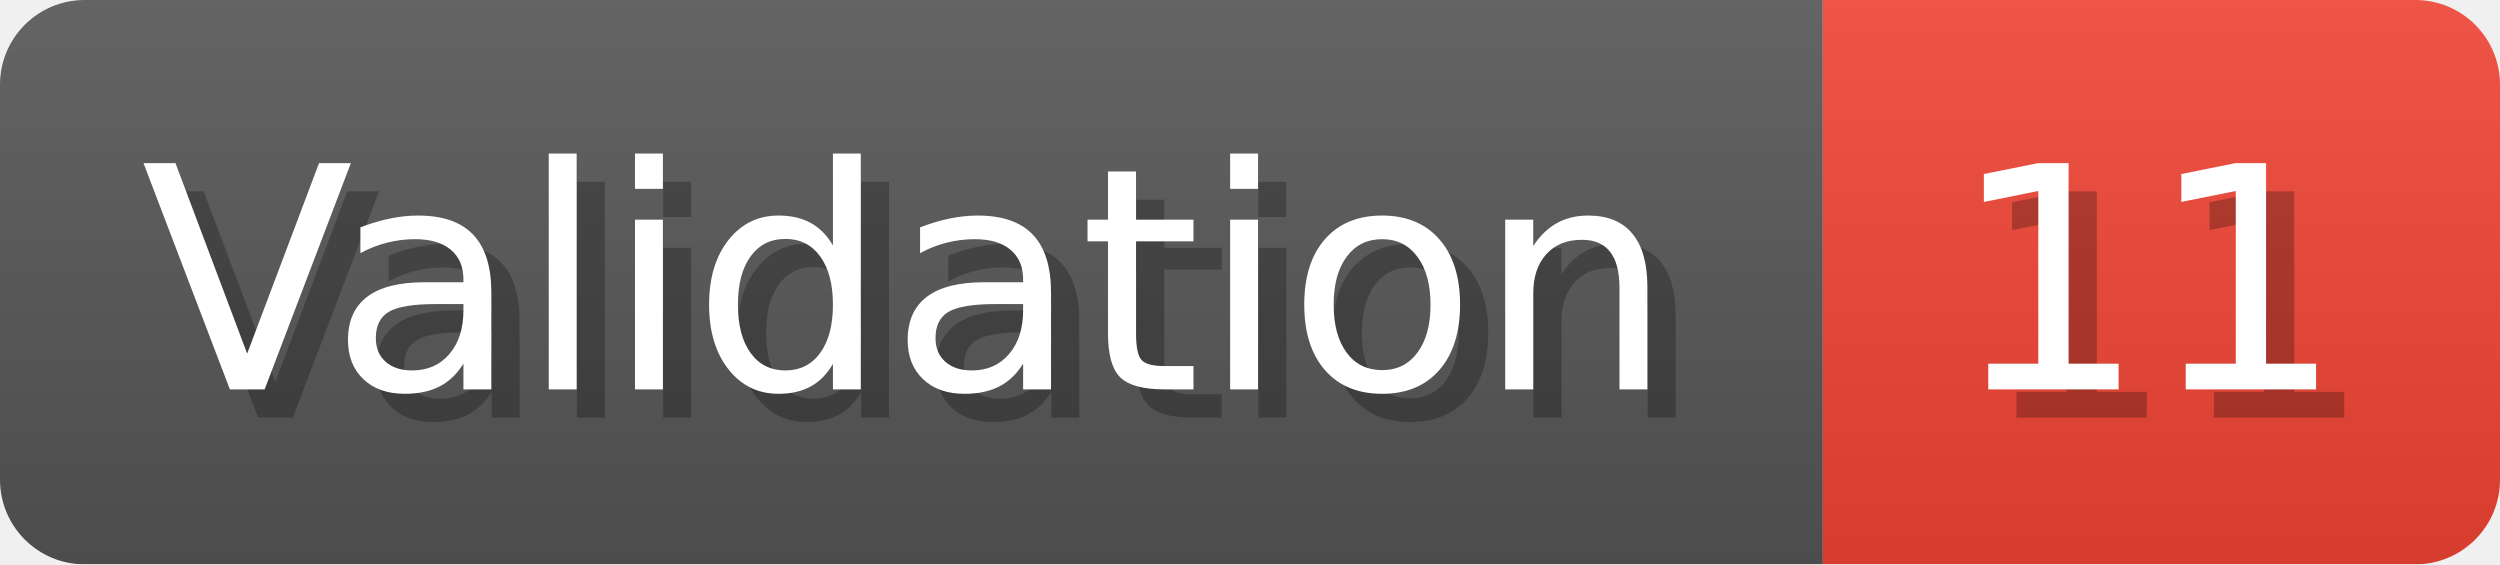
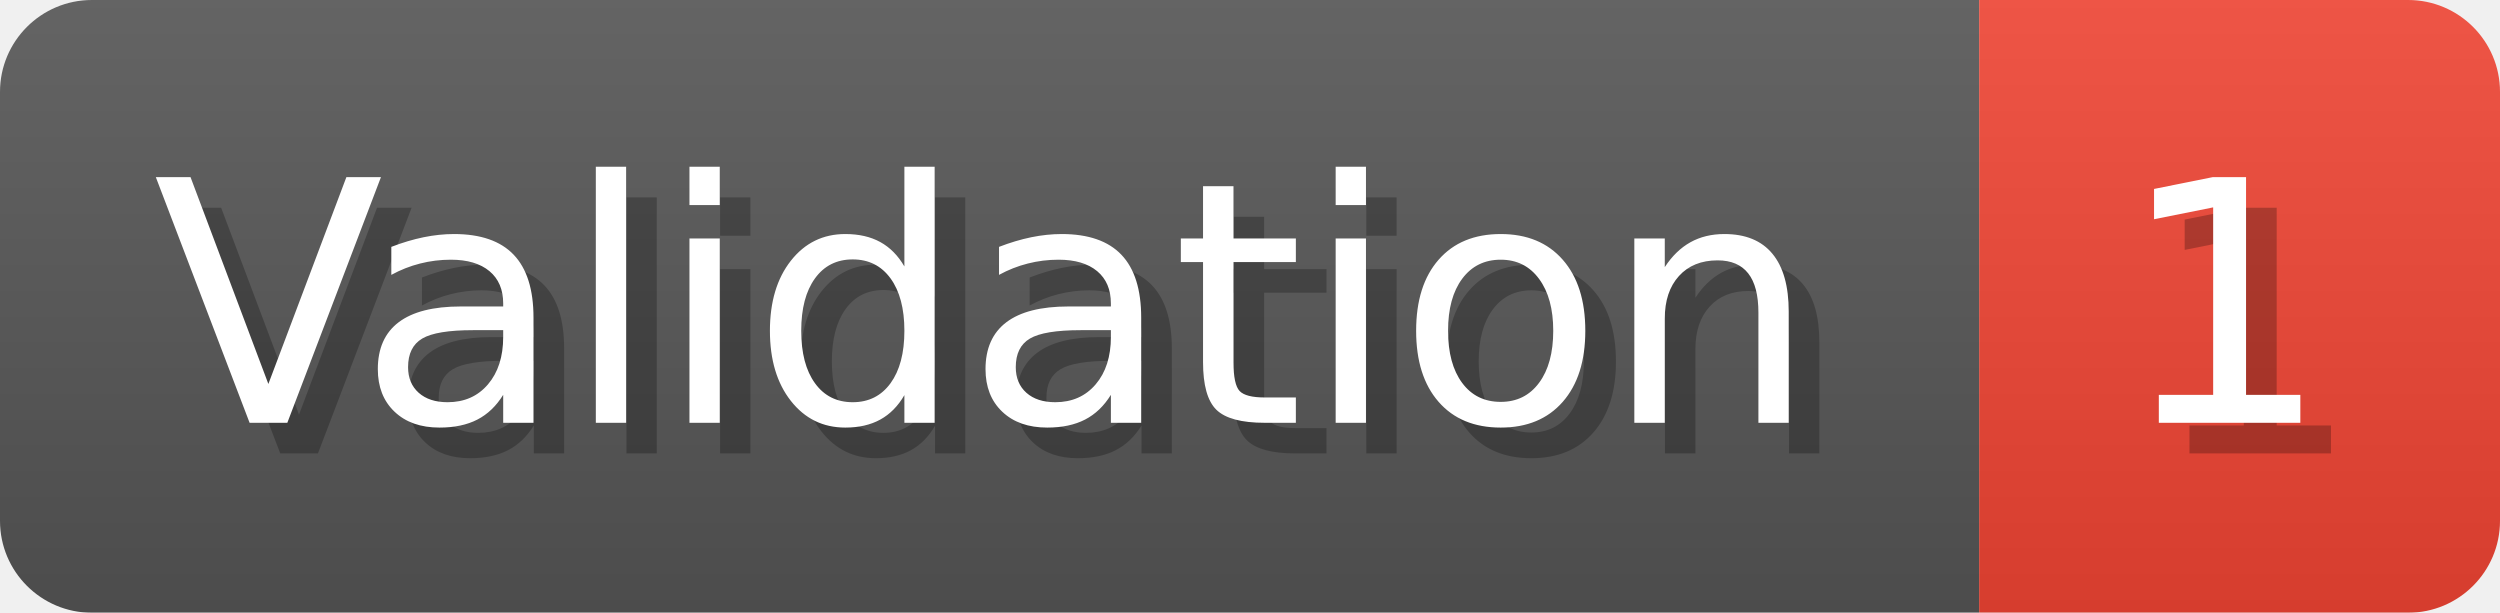
- <svg xmlns="http://www.w3.org/2000/svg" width="88.6" height="20" viewBox="0 0 886 200" role="img" aria-label="Validation: 11">
+ <svg xmlns="http://www.w3.org/2000/svg" width="81.6" height="20" viewBox="0 0 816 200" role="img" aria-label="Validation: 1">
  <linearGradient id="a" x2="0" y2="100%">
    <stop offset="0" stop-opacity=".1" stop-color="#EEE" />
    <stop offset="1" stop-opacity=".1" />
  </linearGradient>
  <mask id="m">
-     <rect width="886" height="200" rx="30" fill="#FFF" />
+     <rect width="816" height="200" rx="30" fill="#FFF" />
  </mask>
  <g mask="url(#m)">
    <rect width="646" height="200" fill="#555" />
-     <rect width="240" height="200" fill="#E43" x="646" />
-     <rect width="886" height="200" fill="url(#a)" />
+     <rect width="170" height="200" fill="#E43" x="646" />
+     <rect width="816" height="200" fill="url(#a)" />
  </g>
  <g aria-hidden="true" fill="#fff" text-anchor="start" font-family="Verdana,DejaVu Sans,sans-serif" font-size="110">
    <text x="60" y="148" textLength="546" fill="#000" opacity="0.25">Validation</text>
    <text x="50" y="138" textLength="546">Validation</text>
-     <text x="701" y="148" textLength="140" fill="#000" opacity="0.25">11</text>
-     <text x="691" y="138" textLength="140">11</text>
+     <text x="701" y="148" textLength="70" fill="#000" opacity="0.25">1</text>
+     <text x="691" y="138" textLength="70">1</text>
  </g>
</svg>
